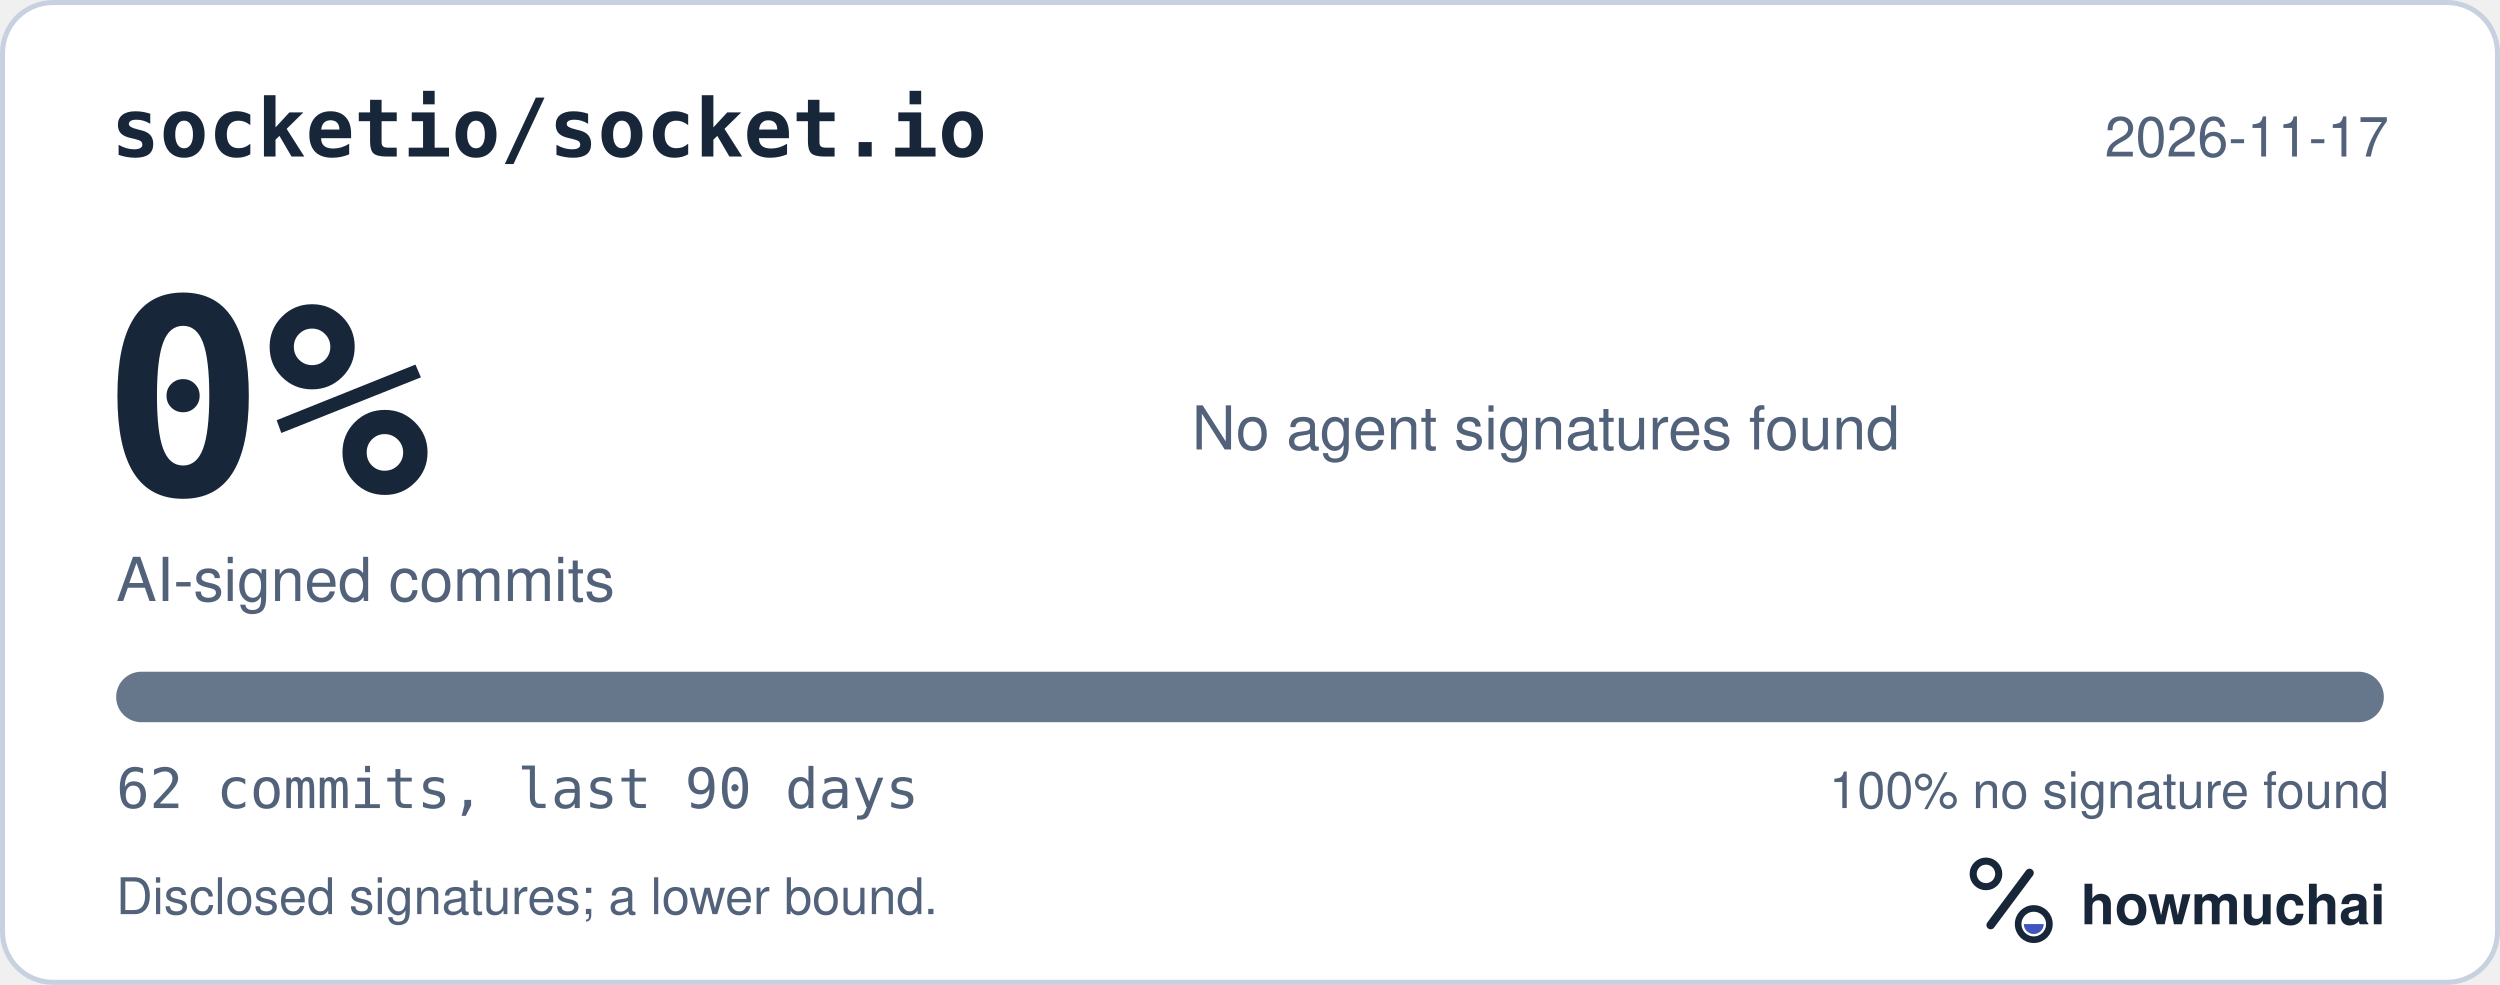
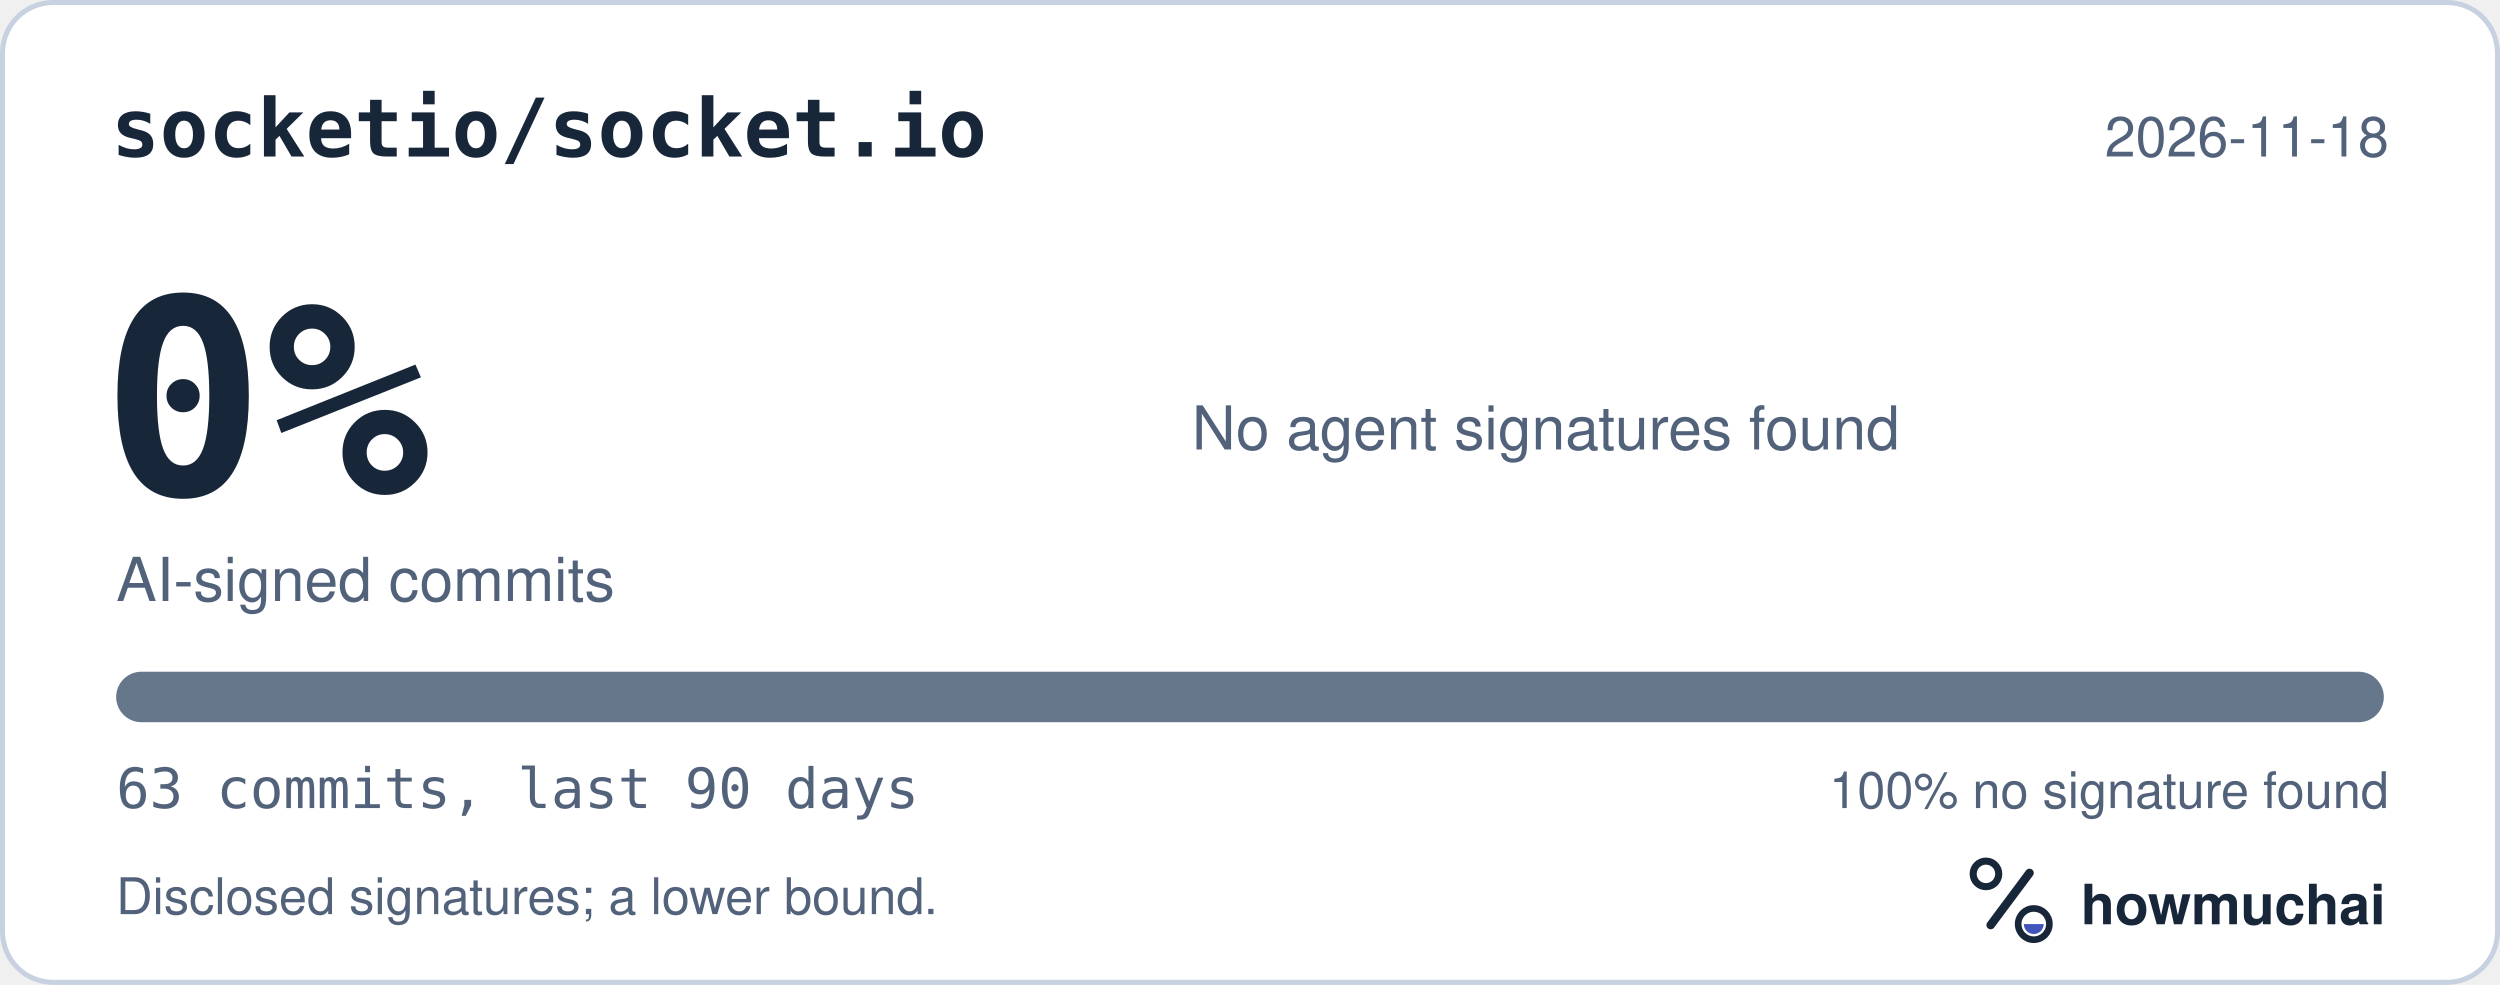
<svg xmlns="http://www.w3.org/2000/svg" width="495" height="195" viewBox="0 0 495 195" role="img" aria-labelledby="hm-t hm-d">
  <rect x="0.5" y="0.5" width="494" height="194" rx="10" fill="#FFFFFF" stroke="#C7D1DF" />
  <text x="22" y="31" fill="#18263A" font-family="ui-monospace, SF Mono, Menlo, Consolas, IBM Plex Mono, monospace" font-size="16" font-weight="600">socketio/socket.io</text>
-   <text x="473" y="31" fill="#52627A" font-family="-apple-system, BlinkMacSystemFont, Segoe UI, Helvetica, Arial, Fira Sans, sans-serif" font-size="11" text-anchor="end">2026-11-17</text>
+   <text x="473" y="31" fill="#52627A" font-family="-apple-system, BlinkMacSystemFont, Segoe UI, Helvetica, Arial, Fira Sans, sans-serif" font-size="11" text-anchor="end">2026-11-18</text>
  <text x="20" y="98" fill="#18263A" font-family="ui-monospace, SF Mono, Menlo, Consolas, IBM Plex Mono, monospace" font-size="54" font-weight="700">0%</text>
  <text x="23" y="119" fill="#52627A" font-family="-apple-system, BlinkMacSystemFont, Segoe UI, Helvetica, Arial, Fira Sans, sans-serif" font-size="12">AI-signed commits</text>
  <text x="236" y="89" fill="#52627A" font-family="-apple-system, BlinkMacSystemFont, Segoe UI, Helvetica, Arial, Fira Sans, sans-serif" font-size="12">No agent signatures found</text>
  <defs>
    <clipPath id="hm-bar">
      <rect x="23" y="133" width="449" height="10" rx="5" />
    </clipPath>
  </defs>
  <rect x="23" y="133" width="449" height="10" rx="5" fill="#66768B" />
  <g clip-path="url(#hm-bar)" />
-   <text x="23" y="160" fill="#52627A" font-family="ui-monospace, SF Mono, Menlo, Consolas, IBM Plex Mono, monospace" font-size="11">62 commits, last 90 days</text>
+   <text x="23" y="160" fill="#52627A" font-family="ui-monospace, SF Mono, Menlo, Consolas, IBM Plex Mono, monospace" font-size="11">63 commits, last 90 days</text>
  <text x="473" y="160" fill="#52627A" font-family="-apple-system, BlinkMacSystemFont, Segoe UI, Helvetica, Arial, Fira Sans, sans-serif" font-size="10" text-anchor="end">100% no signature found</text>
  <text x="23" y="181" fill="#52627A" font-family="-apple-system, BlinkMacSystemFont, Segoe UI, Helvetica, Arial, Fira Sans, sans-serif" font-size="10">Disclosed signatures; a lower bound.</text>
  <g transform="translate(386 166) scale(0.046875)">
    <circle cx="154" cy="150" r="54" fill="none" stroke="#18263A" stroke-width="30" />
    <path d="M174 366 338 146" fill="none" stroke="#18263A" stroke-width="36" stroke-linecap="round" />
    <circle cx="356" cy="362" r="66" fill="none" stroke="#18263A" stroke-width="28" />
    <path d="M314 362a42 42 0 0 0 84 0Z" fill="#4056BC" />
  </g>
  <text x="412" y="183" fill="#18263A" font-family="-apple-system, BlinkMacSystemFont, Segoe UI, Helvetica, Arial, Fira Sans, sans-serif" font-size="11" font-weight="650">howmuchai</text>
</svg>
